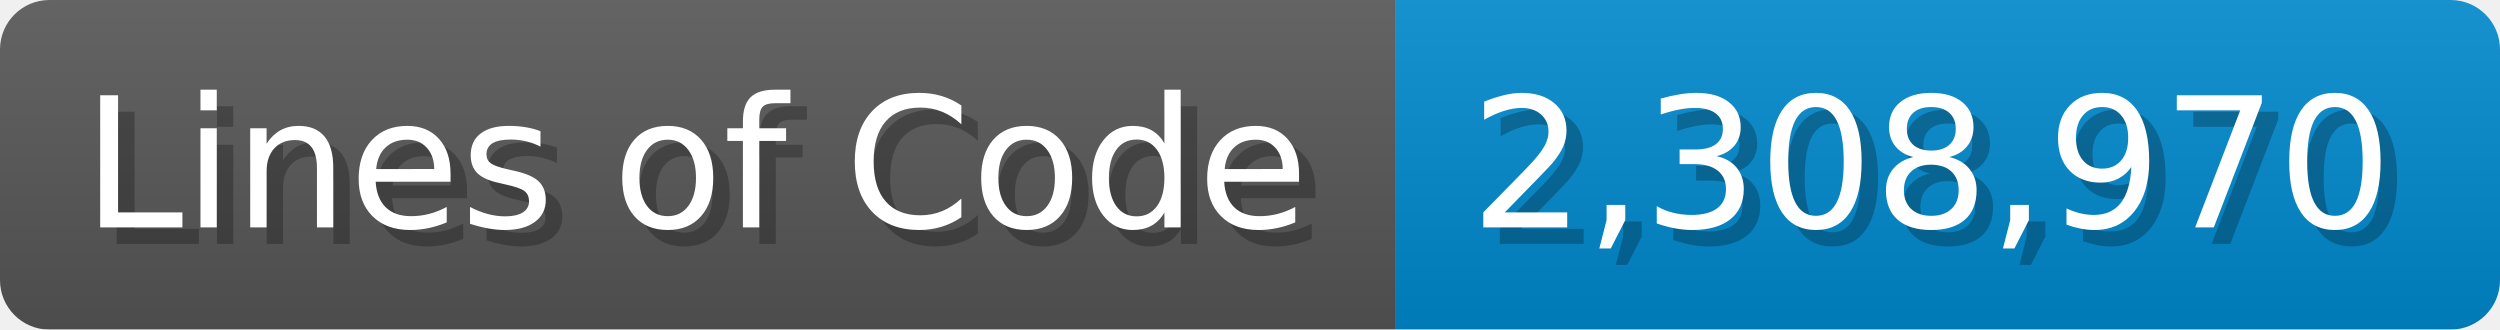
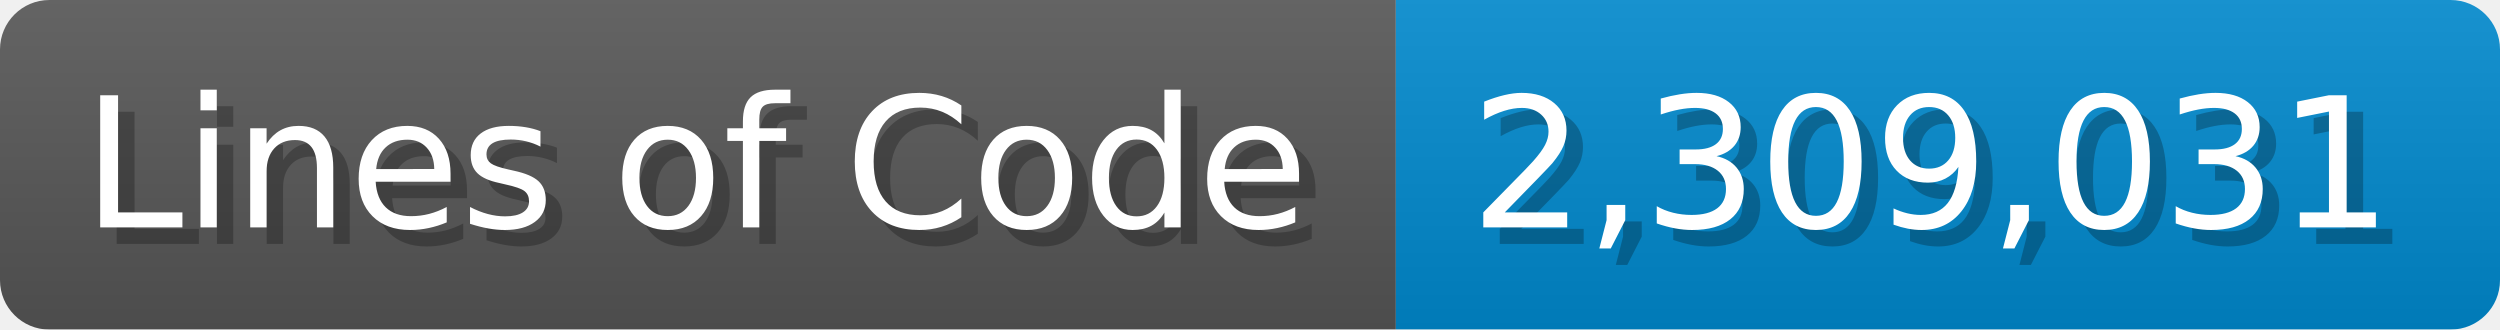
<svg xmlns="http://www.w3.org/2000/svg" width="151.7" height="20" viewBox="0 0 1517 200">
  <linearGradient id="a" x2="0" y2="100%">
    <stop offset="0" stop-opacity=".1" stop-color="#EEE" />
    <stop offset="1" stop-opacity=".1" />
  </linearGradient>
  <mask id="m">
    <rect width="1517" height="200" rx="30" fill="#FFF" />
  </mask>
  <g mask="url(#m)">
    <rect width="847" height="200" fill="#555" />
    <rect width="670" height="200" fill="#08C" x="847" />
    <rect width="1517" height="200" fill="url(#a)" />
  </g>
  <g fill="#fff" text-anchor="start" font-family="Verdana,DejaVu Sans,sans-serif" font-size="110">
    <text x="60" y="148" textLength="747" fill="#000" opacity="0.25">Lines of Code</text>
    <text x="50" y="138" textLength="747">Lines of Code</text>
-     <text x="902" y="148" textLength="570" fill="#000" opacity="0.25">2,308,970</text>
-     <text x="892" y="138" textLength="570">2,308,970</text>
+     <text x="902" y="148" textLength="570" fill="#000" opacity="0.25">2,309,031</text>
+     <text x="892" y="138" textLength="570">2,309,031</text>
  </g>
</svg>
